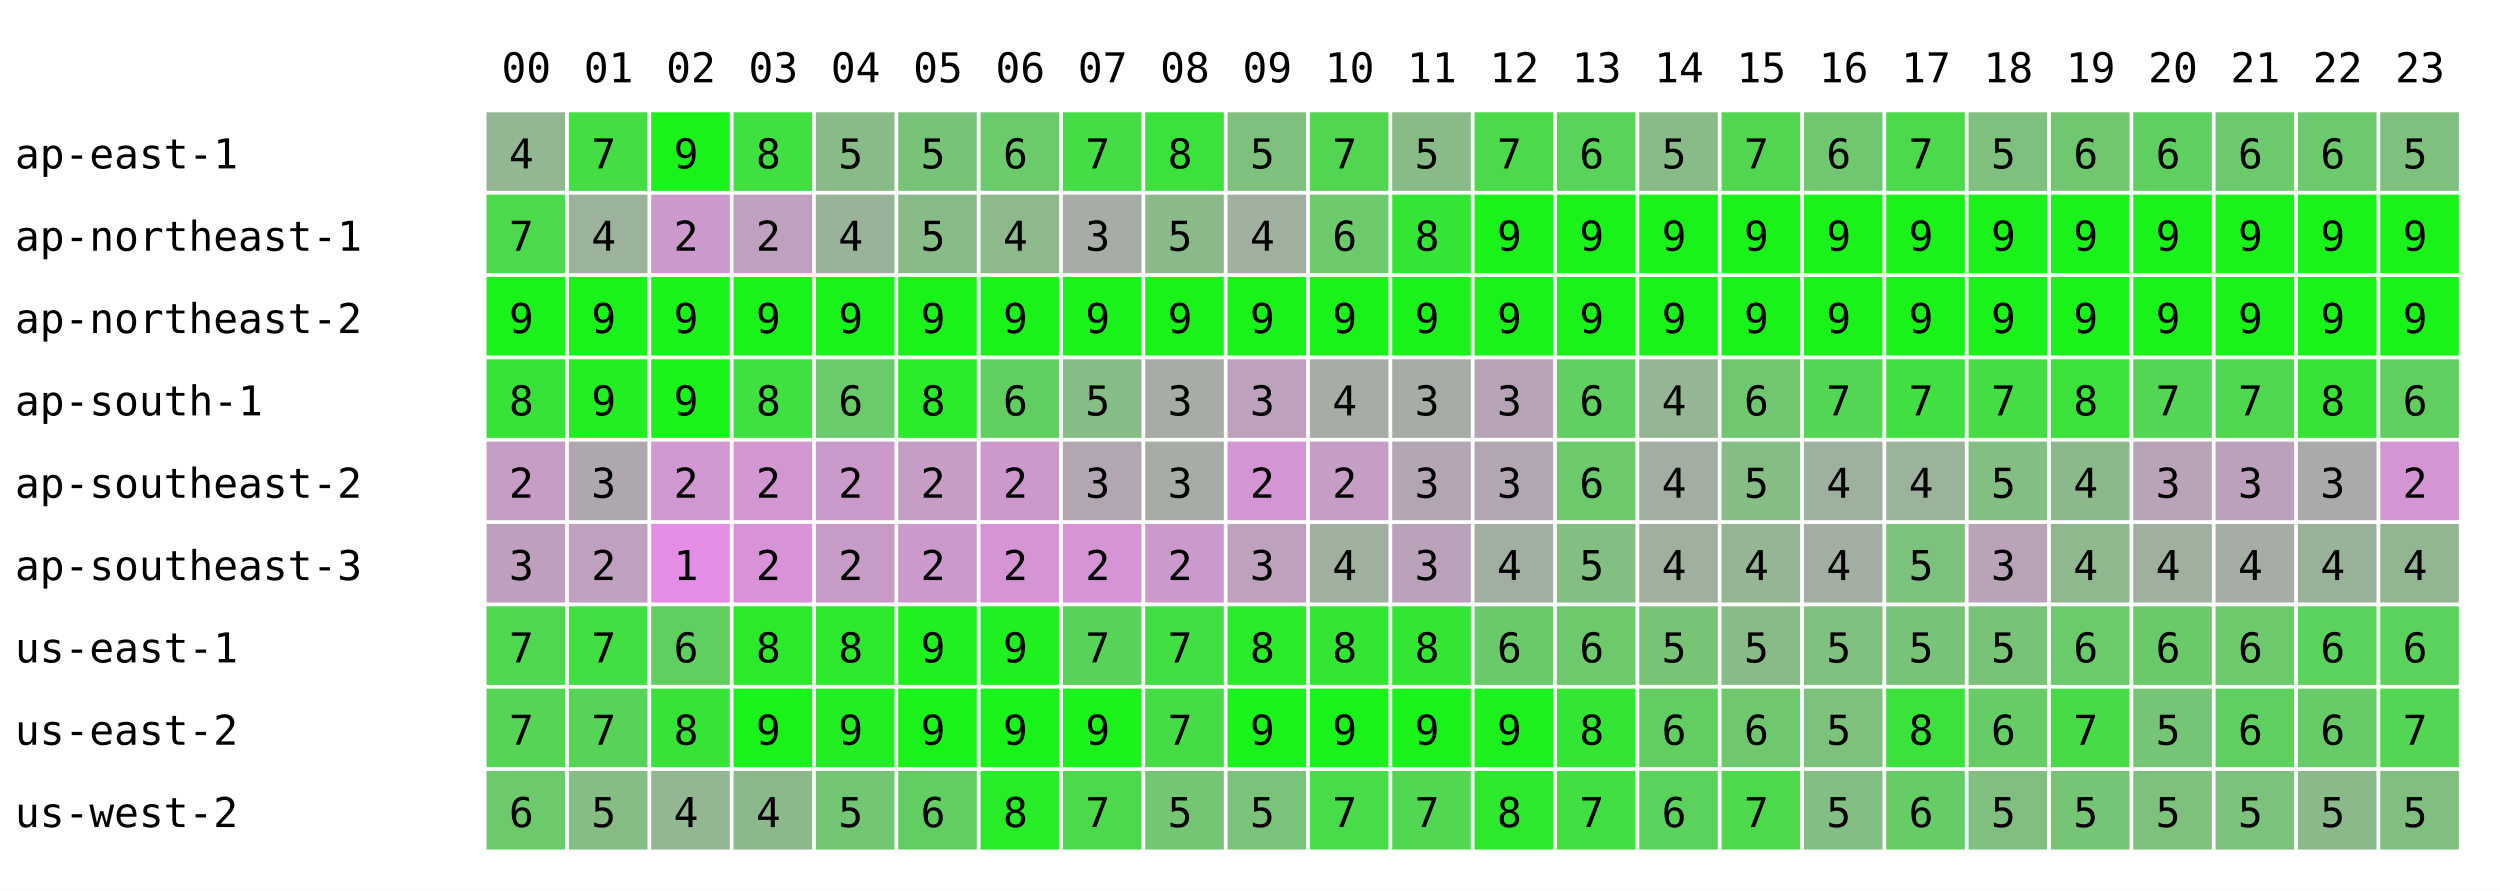
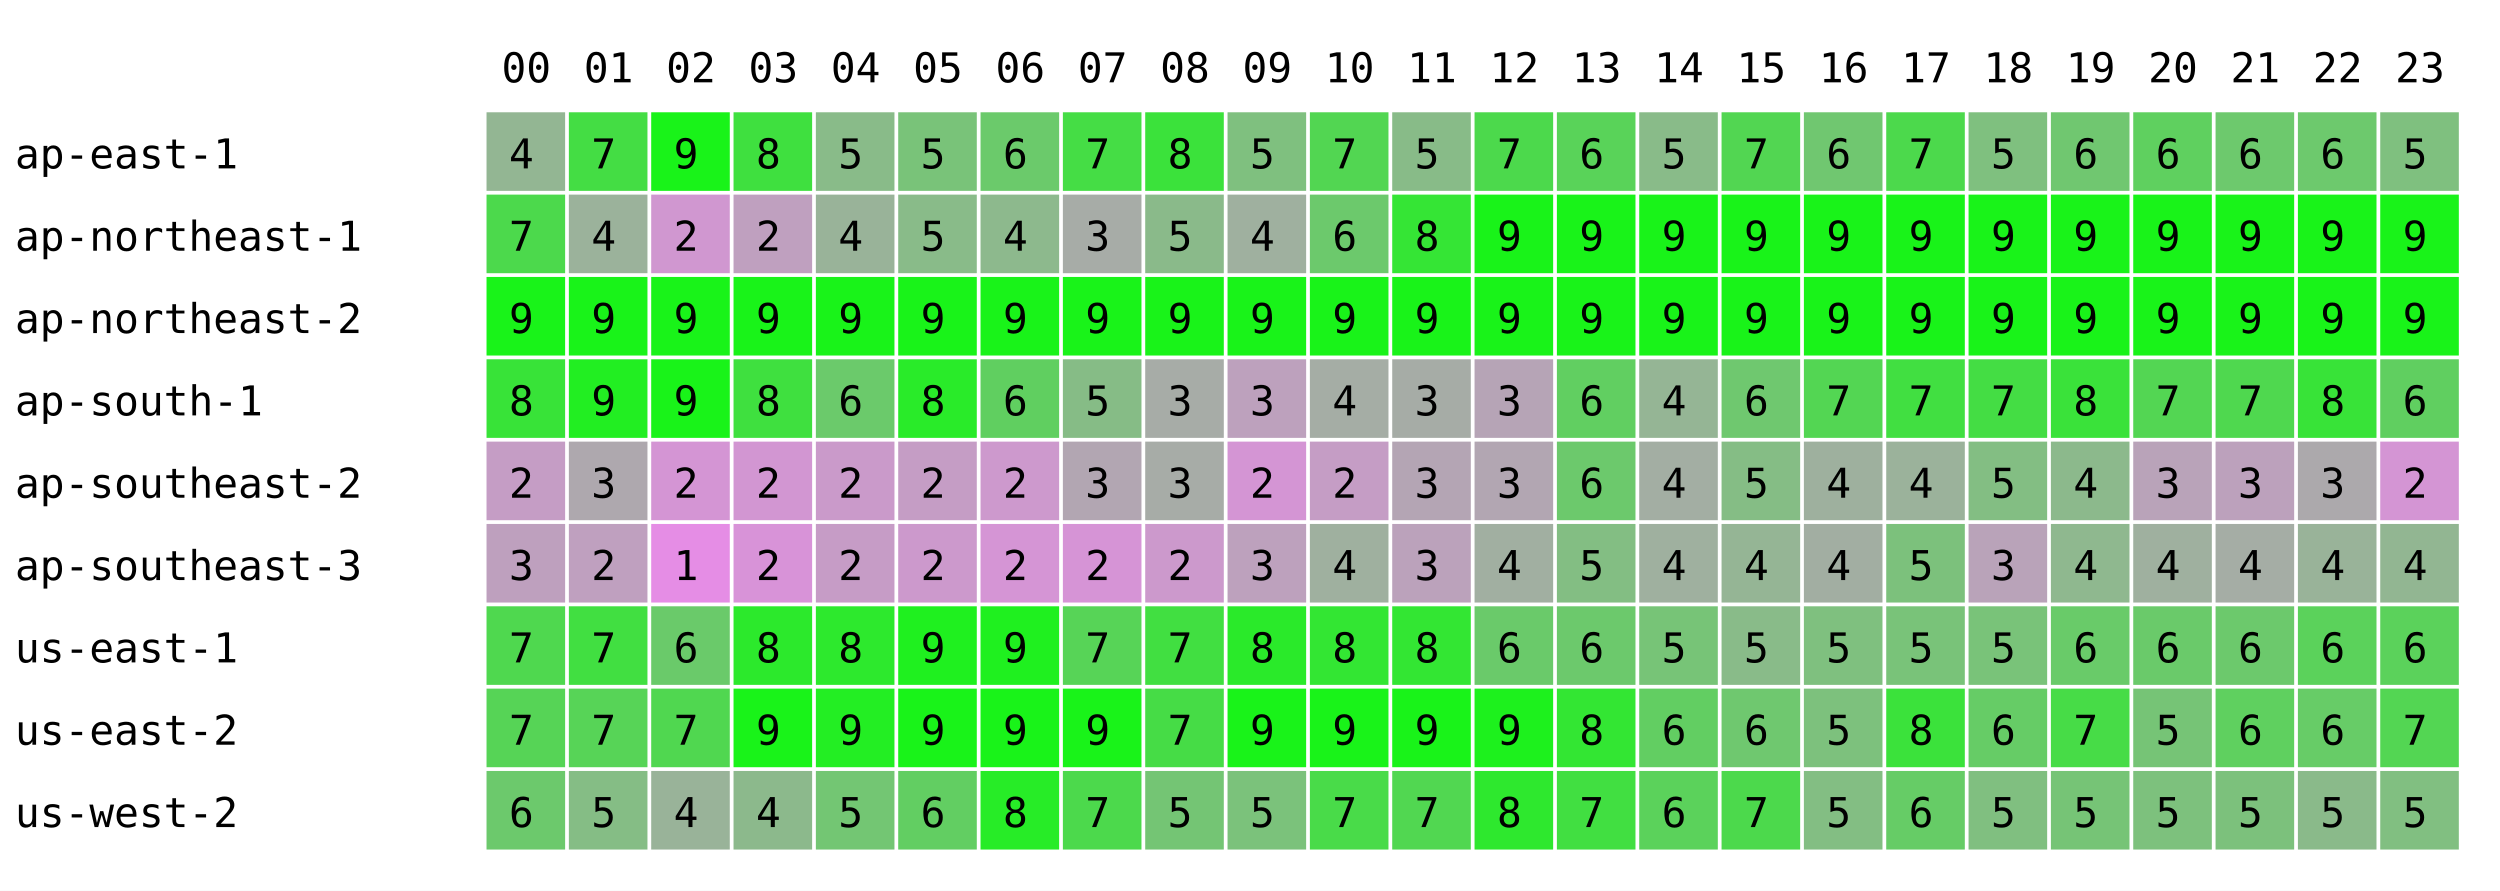
<svg xmlns="http://www.w3.org/2000/svg" width="668" height="238" font-family="monospace" font-size="11">
  <rect width="668" height="238" fill="white" />
  <text x="134" y="22">00</text>
  <text x="156" y="22">01</text>
  <text x="178" y="22">02</text>
  <text x="200" y="22">03</text>
  <text x="222" y="22">04</text>
  <text x="244" y="22">05</text>
  <text x="266" y="22">06</text>
  <text x="288" y="22">07</text>
  <text x="310" y="22">08</text>
  <text x="332" y="22">09</text>
  <text x="354" y="22">10</text>
  <text x="376" y="22">11</text>
  <text x="398" y="22">12</text>
  <text x="420" y="22">13</text>
  <text x="442" y="22">14</text>
  <text x="464" y="22">15</text>
  <text x="486" y="22">16</text>
  <text x="508" y="22">17</text>
  <text x="530" y="22">18</text>
  <text x="552" y="22">19</text>
  <text x="574" y="22">20</text>
  <text x="596" y="22">21</text>
  <text x="618" y="22">22</text>
  <text x="640" y="22">23</text>
  <text x="4" y="45">ap-east-1</text>
  <rect x="130" y="30" width="21" height="21" fill="rgb(147,182,147)" />
  <text x="136" y="45">4</text>
  <rect x="152" y="30" width="21" height="21" fill="rgb(68,221,68)" />
  <text x="158" y="45">7</text>
  <rect x="174" y="30" width="21" height="21" fill="rgb(25,243,25)" />
  <text x="180" y="45">9</text>
  <rect x="196" y="30" width="21" height="21" fill="rgb(63,224,63)" />
  <text x="202" y="45">8</text>
  <rect x="218" y="30" width="21" height="21" fill="rgb(137,187,137)" />
  <text x="224" y="45">5</text>
  <rect x="240" y="30" width="21" height="21" fill="rgb(121,195,121)" />
  <text x="246" y="45">5</text>
  <rect x="262" y="30" width="21" height="21" fill="rgb(107,202,107)" />
  <text x="268" y="45">6</text>
  <rect x="284" y="30" width="21" height="21" fill="rgb(69,221,69)" />
  <text x="290" y="45">7</text>
  <rect x="306" y="30" width="21" height="21" fill="rgb(59,226,59)" />
  <text x="312" y="45">8</text>
  <rect x="328" y="30" width="21" height="21" fill="rgb(127,192,127)" />
  <text x="334" y="45">5</text>
  <rect x="350" y="30" width="21" height="21" fill="rgb(82,214,82)" />
  <text x="356" y="45">7</text>
  <rect x="372" y="30" width="21" height="21" fill="rgb(136,187,136)" />
  <text x="378" y="45">5</text>
  <rect x="394" y="30" width="21" height="21" fill="rgb(76,217,76)" />
  <text x="400" y="45">7</text>
  <rect x="416" y="30" width="21" height="21" fill="rgb(89,211,89)" />
  <text x="422" y="45">6</text>
  <rect x="438" y="30" width="21" height="21" fill="rgb(137,187,137)" />
  <text x="444" y="45">5</text>
  <rect x="460" y="30" width="21" height="21" fill="rgb(82,214,82)" />
  <text x="466" y="45">7</text>
  <rect x="482" y="30" width="21" height="21" fill="rgb(112,199,112)" />
  <text x="488" y="45">6</text>
  <rect x="504" y="30" width="21" height="21" fill="rgb(76,217,76)" />
  <text x="510" y="45">7</text>
  <rect x="526" y="30" width="21" height="21" fill="rgb(127,192,127)" />
  <text x="532" y="45">5</text>
  <rect x="548" y="30" width="21" height="21" fill="rgb(112,199,112)" />
  <text x="554" y="45">6</text>
  <rect x="570" y="30" width="21" height="21" fill="rgb(95,208,95)" />
  <text x="576" y="45">6</text>
  <rect x="592" y="30" width="21" height="21" fill="rgb(109,201,109)" />
  <text x="598" y="45">6</text>
  <rect x="614" y="30" width="21" height="21" fill="rgb(109,201,109)" />
  <text x="620" y="45">6</text>
  <rect x="636" y="30" width="21" height="21" fill="rgb(127,192,127)" />
  <text x="642" y="45">5</text>
  <text x="4" y="67">ap-northeast-1</text>
  <rect x="130" y="52" width="21" height="21" fill="rgb(76,217,76)" />
  <text x="136" y="67">7</text>
  <rect x="152" y="52" width="21" height="21" fill="rgb(155,178,155)" />
  <text x="158" y="67">4</text>
-   <rect x="174" y="52" width="21" height="21" fill="rgb(204,153,204)" />
+   <rect x="174" y="52" width="21" height="21" fill="rgb(208,151,208)" />
  <text x="180" y="67">2</text>
  <rect x="196" y="52" width="21" height="21" fill="rgb(191,160,191)" />
  <text x="202" y="67">2</text>
  <rect x="218" y="52" width="21" height="21" fill="rgb(153,179,153)" />
  <text x="224" y="67">4</text>
  <rect x="240" y="52" width="21" height="21" fill="rgb(137,187,137)" />
  <text x="246" y="67">5</text>
  <rect x="262" y="52" width="21" height="21" fill="rgb(141,185,141)" />
  <text x="268" y="67">4</text>
  <rect x="284" y="52" width="21" height="21" fill="rgb(167,172,167)" />
  <text x="290" y="67">3</text>
  <rect x="306" y="52" width="21" height="21" fill="rgb(138,186,138)" />
  <text x="312" y="67">5</text>
  <rect x="328" y="52" width="21" height="21" fill="rgb(159,176,159)" />
  <text x="334" y="67">4</text>
  <rect x="350" y="52" width="21" height="21" fill="rgb(108,201,108)" />
  <text x="356" y="67">6</text>
  <rect x="372" y="52" width="21" height="21" fill="rgb(53,229,53)" />
  <text x="378" y="67">8</text>
  <rect x="394" y="52" width="21" height="21" fill="rgb(25,243,25)" />
  <text x="400" y="67">9</text>
  <rect x="416" y="52" width="21" height="21" fill="rgb(25,243,25)" />
  <text x="422" y="67">9</text>
  <rect x="438" y="52" width="21" height="21" fill="rgb(25,243,25)" />
  <text x="444" y="67">9</text>
  <rect x="460" y="52" width="21" height="21" fill="rgb(25,243,25)" />
  <text x="466" y="67">9</text>
  <rect x="482" y="52" width="21" height="21" fill="rgb(25,243,25)" />
  <text x="488" y="67">9</text>
  <rect x="504" y="52" width="21" height="21" fill="rgb(25,243,25)" />
  <text x="510" y="67">9</text>
  <rect x="526" y="52" width="21" height="21" fill="rgb(25,243,25)" />
  <text x="532" y="67">9</text>
  <rect x="548" y="52" width="21" height="21" fill="rgb(25,243,25)" />
  <text x="554" y="67">9</text>
  <rect x="570" y="52" width="21" height="21" fill="rgb(25,243,25)" />
  <text x="576" y="67">9</text>
  <rect x="592" y="52" width="21" height="21" fill="rgb(25,243,25)" />
  <text x="598" y="67">9</text>
  <rect x="614" y="52" width="21" height="21" fill="rgb(25,243,25)" />
  <text x="620" y="67">9</text>
  <rect x="636" y="52" width="21" height="21" fill="rgb(25,243,25)" />
  <text x="642" y="67">9</text>
  <text x="4" y="89">ap-northeast-2</text>
  <rect x="130" y="74" width="21" height="21" fill="rgb(25,243,25)" />
  <text x="136" y="89">9</text>
  <rect x="152" y="74" width="21" height="21" fill="rgb(25,243,25)" />
  <text x="158" y="89">9</text>
  <rect x="174" y="74" width="21" height="21" fill="rgb(25,243,25)" />
  <text x="180" y="89">9</text>
  <rect x="196" y="74" width="21" height="21" fill="rgb(25,243,25)" />
  <text x="202" y="89">9</text>
  <rect x="218" y="74" width="21" height="21" fill="rgb(25,243,25)" />
  <text x="224" y="89">9</text>
  <rect x="240" y="74" width="21" height="21" fill="rgb(25,243,25)" />
  <text x="246" y="89">9</text>
  <rect x="262" y="74" width="21" height="21" fill="rgb(25,243,25)" />
  <text x="268" y="89">9</text>
  <rect x="284" y="74" width="21" height="21" fill="rgb(25,243,25)" />
  <text x="290" y="89">9</text>
  <rect x="306" y="74" width="21" height="21" fill="rgb(25,243,25)" />
  <text x="312" y="89">9</text>
  <rect x="328" y="74" width="21" height="21" fill="rgb(25,243,25)" />
  <text x="334" y="89">9</text>
  <rect x="350" y="74" width="21" height="21" fill="rgb(25,243,25)" />
  <text x="356" y="89">9</text>
  <rect x="372" y="74" width="21" height="21" fill="rgb(25,243,25)" />
  <text x="378" y="89">9</text>
  <rect x="394" y="74" width="21" height="21" fill="rgb(25,243,25)" />
  <text x="400" y="89">9</text>
  <rect x="416" y="74" width="21" height="21" fill="rgb(25,243,25)" />
  <text x="422" y="89">9</text>
  <rect x="438" y="74" width="21" height="21" fill="rgb(25,243,25)" />
  <text x="444" y="89">9</text>
  <rect x="460" y="74" width="21" height="21" fill="rgb(25,243,25)" />
  <text x="466" y="89">9</text>
  <rect x="482" y="74" width="21" height="21" fill="rgb(25,243,25)" />
  <text x="488" y="89">9</text>
  <rect x="504" y="74" width="21" height="21" fill="rgb(25,243,25)" />
  <text x="510" y="89">9</text>
  <rect x="526" y="74" width="21" height="21" fill="rgb(25,243,25)" />
  <text x="532" y="89">9</text>
  <rect x="548" y="74" width="21" height="21" fill="rgb(25,243,25)" />
  <text x="554" y="89">9</text>
  <rect x="570" y="74" width="21" height="21" fill="rgb(25,243,25)" />
  <text x="576" y="89">9</text>
  <rect x="592" y="74" width="21" height="21" fill="rgb(25,243,25)" />
  <text x="598" y="89">9</text>
  <rect x="614" y="74" width="21" height="21" fill="rgb(25,243,25)" />
  <text x="620" y="89">9</text>
  <rect x="636" y="74" width="21" height="21" fill="rgb(25,243,25)" />
  <text x="642" y="89">9</text>
  <text x="4" y="111">ap-south-1</text>
  <rect x="130" y="96" width="21" height="21" fill="rgb(56,227,56)" />
  <text x="136" y="111">8</text>
  <rect x="152" y="96" width="21" height="21" fill="rgb(34,238,34)" />
  <text x="158" y="111">9</text>
  <rect x="174" y="96" width="21" height="21" fill="rgb(25,243,25)" />
  <text x="180" y="111">9</text>
  <rect x="196" y="96" width="21" height="21" fill="rgb(63,224,63)" />
  <text x="202" y="111">8</text>
  <rect x="218" y="96" width="21" height="21" fill="rgb(107,202,107)" />
  <text x="224" y="111">6</text>
  <rect x="240" y="96" width="21" height="21" fill="rgb(41,235,41)" />
  <text x="246" y="111">8</text>
  <rect x="262" y="96" width="21" height="21" fill="rgb(96,207,96)" />
  <text x="268" y="111">6</text>
  <rect x="284" y="96" width="21" height="21" fill="rgb(134,188,134)" />
  <text x="290" y="111">5</text>
  <rect x="306" y="96" width="21" height="21" fill="rgb(167,172,167)" />
  <text x="312" y="111">3</text>
  <rect x="328" y="96" width="21" height="21" fill="rgb(189,161,189)" />
  <text x="334" y="111">3</text>
  <rect x="350" y="96" width="21" height="21" fill="rgb(165,173,165)" />
  <text x="356" y="111">4</text>
  <rect x="372" y="96" width="21" height="21" fill="rgb(166,172,166)" />
  <text x="378" y="111">3</text>
  <rect x="394" y="96" width="21" height="21" fill="rgb(182,164,182)" />
  <text x="400" y="111">3</text>
  <rect x="416" y="96" width="21" height="21" fill="rgb(97,207,97)" />
  <text x="422" y="111">6</text>
  <rect x="438" y="96" width="21" height="21" fill="rgb(149,181,149)" />
  <text x="444" y="111">4</text>
  <rect x="460" y="96" width="21" height="21" fill="rgb(111,200,111)" />
  <text x="466" y="111">6</text>
  <rect x="482" y="96" width="21" height="21" fill="rgb(83,214,83)" />
  <text x="488" y="111">7</text>
  <rect x="504" y="96" width="21" height="21" fill="rgb(65,223,65)" />
  <text x="510" y="111">7</text>
  <rect x="526" y="96" width="21" height="21" fill="rgb(68,221,68)" />
  <text x="532" y="111">7</text>
  <rect x="548" y="96" width="21" height="21" fill="rgb(58,226,58)" />
  <text x="554" y="111">8</text>
  <rect x="570" y="96" width="21" height="21" fill="rgb(83,214,83)" />
  <text x="576" y="111">7</text>
  <rect x="592" y="96" width="21" height="21" fill="rgb(79,216,79)" />
  <text x="598" y="111">7</text>
  <rect x="614" y="96" width="21" height="21" fill="rgb(56,227,56)" />
  <text x="620" y="111">8</text>
  <rect x="636" y="96" width="21" height="21" fill="rgb(96,207,96)" />
  <text x="642" y="111">6</text>
  <text x="4" y="133">ap-southeast-2</text>
  <rect x="130" y="118" width="21" height="21" fill="rgb(197,157,197)" />
  <text x="136" y="133">2</text>
  <rect x="152" y="118" width="21" height="21" fill="rgb(174,168,174)" />
  <text x="158" y="133">3</text>
-   <rect x="174" y="118" width="21" height="21" fill="rgb(209,151,209)" />
+   <rect x="174" y="118" width="21" height="21" fill="rgb(212,149,212)" />
  <text x="180" y="133">2</text>
  <rect x="196" y="118" width="21" height="21" fill="rgb(210,150,210)" />
  <text x="202" y="133">2</text>
  <rect x="218" y="118" width="21" height="21" fill="rgb(202,154,202)" />
  <text x="224" y="133">2</text>
  <rect x="240" y="118" width="21" height="21" fill="rgb(197,157,197)" />
  <text x="246" y="133">2</text>
  <rect x="262" y="118" width="21" height="21" fill="rgb(205,153,205)" />
  <text x="268" y="133">2</text>
  <rect x="284" y="118" width="21" height="21" fill="rgb(178,166,178)" />
  <text x="290" y="133">3</text>
  <rect x="306" y="118" width="21" height="21" fill="rgb(167,172,167)" />
  <text x="312" y="133">3</text>
  <rect x="328" y="118" width="21" height="21" fill="rgb(212,149,212)" />
  <text x="334" y="133">2</text>
  <rect x="350" y="118" width="21" height="21" fill="rgb(197,157,197)" />
  <text x="356" y="133">2</text>
  <rect x="372" y="118" width="21" height="21" fill="rgb(180,165,180)" />
  <text x="378" y="133">3</text>
  <rect x="394" y="118" width="21" height="21" fill="rgb(178,166,178)" />
  <text x="400" y="133">3</text>
  <rect x="416" y="118" width="21" height="21" fill="rgb(108,201,108)" />
  <text x="422" y="133">6</text>
  <rect x="438" y="118" width="21" height="21" fill="rgb(163,174,163)" />
  <text x="444" y="133">4</text>
  <rect x="460" y="118" width="21" height="21" fill="rgb(133,189,133)" />
  <text x="466" y="133">5</text>
  <rect x="482" y="118" width="21" height="21" fill="rgb(158,176,158)" />
  <text x="488" y="133">4</text>
  <rect x="504" y="118" width="21" height="21" fill="rgb(155,178,155)" />
  <text x="510" y="133">4</text>
  <rect x="526" y="118" width="21" height="21" fill="rgb(131,190,131)" />
  <text x="532" y="133">5</text>
  <rect x="548" y="118" width="21" height="21" fill="rgb(140,185,140)" />
  <text x="554" y="133">4</text>
  <rect x="570" y="118" width="21" height="21" fill="rgb(185,163,185)" />
  <text x="576" y="133">3</text>
  <rect x="592" y="118" width="21" height="21" fill="rgb(188,161,188)" />
  <text x="598" y="133">3</text>
  <rect x="614" y="118" width="21" height="21" fill="rgb(172,169,172)" />
  <text x="620" y="133">3</text>
  <rect x="636" y="118" width="21" height="21" fill="rgb(212,149,212)" />
  <text x="642" y="133">2</text>
  <text x="4" y="155">ap-southeast-3</text>
  <rect x="130" y="140" width="21" height="21" fill="rgb(190,160,190)" />
  <text x="136" y="155">3</text>
  <rect x="152" y="140" width="21" height="21" fill="rgb(191,160,191)" />
  <text x="158" y="155">2</text>
  <rect x="174" y="140" width="21" height="21" fill="rgb(229,141,229)" />
  <text x="180" y="155">1</text>
  <rect x="196" y="140" width="21" height="21" fill="rgb(216,147,216)" />
  <text x="202" y="155">2</text>
  <rect x="218" y="140" width="21" height="21" fill="rgb(198,156,198)" />
  <text x="224" y="155">2</text>
  <rect x="240" y="140" width="21" height="21" fill="rgb(204,153,204)" />
  <text x="246" y="155">2</text>
  <rect x="262" y="140" width="21" height="21" fill="rgb(213,149,213)" />
  <text x="268" y="155">2</text>
  <rect x="284" y="140" width="21" height="21" fill="rgb(214,148,214)" />
  <text x="290" y="155">2</text>
  <rect x="306" y="140" width="21" height="21" fill="rgb(204,153,204)" />
  <text x="312" y="155">2</text>
  <rect x="328" y="140" width="21" height="21" fill="rgb(189,161,189)" />
  <text x="334" y="155">3</text>
  <rect x="350" y="140" width="21" height="21" fill="rgb(159,176,159)" />
  <text x="356" y="155">4</text>
  <rect x="372" y="140" width="21" height="21" fill="rgb(187,162,187)" />
  <text x="378" y="155">3</text>
  <rect x="394" y="140" width="21" height="21" fill="rgb(161,175,161)" />
  <text x="400" y="155">4</text>
  <rect x="416" y="140" width="21" height="21" fill="rgb(131,190,131)" />
  <text x="422" y="155">5</text>
  <rect x="438" y="140" width="21" height="21" fill="rgb(159,176,159)" />
  <text x="444" y="155">4</text>
  <rect x="460" y="140" width="21" height="21" fill="rgb(149,181,149)" />
  <text x="466" y="155">4</text>
  <rect x="482" y="140" width="21" height="21" fill="rgb(162,174,162)" />
  <text x="488" y="155">4</text>
  <rect x="504" y="140" width="21" height="21" fill="rgb(124,193,124)" />
  <text x="510" y="155">5</text>
  <rect x="526" y="140" width="21" height="21" fill="rgb(185,163,185)" />
  <text x="532" y="155">3</text>
  <rect x="548" y="140" width="21" height="21" fill="rgb(143,184,143)" />
  <text x="554" y="155">4</text>
  <rect x="570" y="140" width="21" height="21" fill="rgb(159,176,159)" />
  <text x="576" y="155">4</text>
  <rect x="592" y="140" width="21" height="21" fill="rgb(165,173,165)" />
  <text x="598" y="155">4</text>
  <rect x="614" y="140" width="21" height="21" fill="rgb(153,179,153)" />
  <text x="620" y="155">4</text>
  <rect x="636" y="140" width="21" height="21" fill="rgb(146,182,146)" />
  <text x="642" y="155">4</text>
  <text x="4" y="177">us-east-1</text>
  <rect x="130" y="162" width="21" height="21" fill="rgb(79,216,79)" />
  <text x="136" y="177">7</text>
  <rect x="152" y="162" width="21" height="21" fill="rgb(65,223,65)" />
  <text x="158" y="177">7</text>
-   <rect x="174" y="162" width="21" height="21" fill="rgb(96,207,96)" />
+   <rect x="174" y="162" width="21" height="21" fill="rgb(106,202,106)" />
  <text x="180" y="177">6</text>
  <rect x="196" y="162" width="21" height="21" fill="rgb(44,233,44)" />
  <text x="202" y="177">8</text>
  <rect x="218" y="162" width="21" height="21" fill="rgb(45,233,45)" />
  <text x="224" y="177">8</text>
  <rect x="240" y="162" width="21" height="21" fill="rgb(31,240,31)" />
  <text x="246" y="177">9</text>
  <rect x="262" y="162" width="21" height="21" fill="rgb(31,240,31)" />
  <text x="268" y="177">9</text>
  <rect x="284" y="162" width="21" height="21" fill="rgb(87,212,87)" />
  <text x="290" y="177">7</text>
  <rect x="306" y="162" width="21" height="21" fill="rgb(65,223,65)" />
  <text x="312" y="177">7</text>
  <rect x="328" y="162" width="21" height="21" fill="rgb(42,234,42)" />
  <text x="334" y="177">8</text>
  <rect x="350" y="162" width="21" height="21" fill="rgb(51,230,51)" />
  <text x="356" y="177">8</text>
  <rect x="372" y="162" width="21" height="21" fill="rgb(51,230,51)" />
  <text x="378" y="177">8</text>
  <rect x="394" y="162" width="21" height="21" fill="rgb(106,202,106)" />
  <text x="400" y="177">6</text>
  <rect x="416" y="162" width="21" height="21" fill="rgb(108,201,108)" />
  <text x="422" y="177">6</text>
  <rect x="438" y="162" width="21" height="21" fill="rgb(119,196,119)" />
  <text x="444" y="177">5</text>
  <rect x="460" y="162" width="21" height="21" fill="rgb(137,187,137)" />
  <text x="466" y="177">5</text>
  <rect x="482" y="162" width="21" height="21" fill="rgb(127,192,127)" />
  <text x="488" y="177">5</text>
  <rect x="504" y="162" width="21" height="21" fill="rgb(121,195,121)" />
  <text x="510" y="177">5</text>
  <rect x="526" y="162" width="21" height="21" fill="rgb(121,195,121)" />
  <text x="532" y="177">5</text>
  <rect x="548" y="162" width="21" height="21" fill="rgb(105,203,105)" />
  <text x="554" y="177">6</text>
  <rect x="570" y="162" width="21" height="21" fill="rgb(106,202,106)" />
  <text x="576" y="177">6</text>
  <rect x="592" y="162" width="21" height="21" fill="rgb(108,201,108)" />
  <text x="598" y="177">6</text>
  <rect x="614" y="162" width="21" height="21" fill="rgb(91,210,91)" />
  <text x="620" y="177">6</text>
  <rect x="636" y="162" width="21" height="21" fill="rgb(91,210,91)" />
  <text x="642" y="177">6</text>
  <text x="4" y="199">us-east-2</text>
  <rect x="130" y="184" width="21" height="21" fill="rgb(86,212,86)" />
  <text x="136" y="199">7</text>
  <rect x="152" y="184" width="21" height="21" fill="rgb(87,212,87)" />
  <text x="158" y="199">7</text>
-   <rect x="174" y="184" width="21" height="21" fill="rgb(56,227,56)" />
-   <text x="180" y="199">8</text>
+   <rect x="174" y="184" width="21" height="21" fill="rgb(80,215,80)" />
+   <text x="180" y="199">7</text>
  <rect x="196" y="184" width="21" height="21" fill="rgb(25,243,25)" />
  <text x="202" y="199">9</text>
  <rect x="218" y="184" width="21" height="21" fill="rgb(35,238,35)" />
  <text x="224" y="199">9</text>
  <rect x="240" y="184" width="21" height="21" fill="rgb(25,243,25)" />
  <text x="246" y="199">9</text>
  <rect x="262" y="184" width="21" height="21" fill="rgb(25,243,25)" />
  <text x="268" y="199">9</text>
  <rect x="284" y="184" width="21" height="21" fill="rgb(25,243,25)" />
  <text x="290" y="199">9</text>
  <rect x="306" y="184" width="21" height="21" fill="rgb(70,220,70)" />
  <text x="312" y="199">7</text>
  <rect x="328" y="184" width="21" height="21" fill="rgb(25,243,25)" />
  <text x="334" y="199">9</text>
  <rect x="350" y="184" width="21" height="21" fill="rgb(25,243,25)" />
  <text x="356" y="199">9</text>
  <rect x="372" y="184" width="21" height="21" fill="rgb(25,243,25)" />
  <text x="378" y="199">9</text>
  <rect x="394" y="184" width="21" height="21" fill="rgb(29,241,29)" />
  <text x="400" y="199">9</text>
  <rect x="416" y="184" width="21" height="21" fill="rgb(51,230,51)" />
  <text x="422" y="199">8</text>
  <rect x="438" y="184" width="21" height="21" fill="rgb(98,206,98)" />
  <text x="444" y="199">6</text>
  <rect x="460" y="184" width="21" height="21" fill="rgb(111,200,111)" />
  <text x="466" y="199">6</text>
  <rect x="482" y="184" width="21" height="21" fill="rgb(125,193,125)" />
  <text x="488" y="199">5</text>
  <rect x="504" y="184" width="21" height="21" fill="rgb(59,226,59)" />
  <text x="510" y="199">8</text>
  <rect x="526" y="184" width="21" height="21" fill="rgb(102,204,102)" />
  <text x="532" y="199">6</text>
  <rect x="548" y="184" width="21" height="21" fill="rgb(71,220,71)" />
  <text x="554" y="199">7</text>
  <rect x="570" y="184" width="21" height="21" fill="rgb(118,196,118)" />
  <text x="576" y="199">5</text>
  <rect x="592" y="184" width="21" height="21" fill="rgb(95,208,95)" />
  <text x="598" y="199">6</text>
  <rect x="614" y="184" width="21" height="21" fill="rgb(103,204,103)" />
  <text x="620" y="199">6</text>
  <rect x="636" y="184" width="21" height="21" fill="rgb(83,214,83)" />
  <text x="642" y="199">7</text>
  <text x="4" y="221">us-west-2</text>
  <rect x="130" y="206" width="21" height="21" fill="rgb(108,201,108)" />
  <text x="136" y="221">6</text>
  <rect x="152" y="206" width="21" height="21" fill="rgb(133,189,133)" />
  <text x="158" y="221">5</text>
-   <rect x="174" y="206" width="21" height="21" fill="rgb(147,182,147)" />
+   <rect x="174" y="206" width="21" height="21" fill="rgb(153,179,153)" />
  <text x="180" y="221">4</text>
  <rect x="196" y="206" width="21" height="21" fill="rgb(140,185,140)" />
  <text x="202" y="221">4</text>
  <rect x="218" y="206" width="21" height="21" fill="rgb(115,198,115)" />
  <text x="224" y="221">5</text>
  <rect x="240" y="206" width="21" height="21" fill="rgb(98,206,98)" />
  <text x="246" y="221">6</text>
  <rect x="262" y="206" width="21" height="21" fill="rgb(39,236,39)" />
  <text x="268" y="221">8</text>
  <rect x="284" y="206" width="21" height="21" fill="rgb(76,217,76)" />
  <text x="290" y="221">7</text>
  <rect x="306" y="206" width="21" height="21" fill="rgb(116,197,116)" />
  <text x="312" y="221">5</text>
  <rect x="328" y="206" width="21" height="21" fill="rgb(123,194,123)" />
  <text x="334" y="221">5</text>
  <rect x="350" y="206" width="21" height="21" fill="rgb(73,219,73)" />
  <text x="356" y="221">7</text>
  <rect x="372" y="206" width="21" height="21" fill="rgb(81,215,81)" />
  <text x="378" y="221">7</text>
  <rect x="394" y="206" width="21" height="21" fill="rgb(46,232,46)" />
  <text x="400" y="221">8</text>
  <rect x="416" y="206" width="21" height="21" fill="rgb(65,223,65)" />
  <text x="422" y="221">7</text>
  <rect x="438" y="206" width="21" height="21" fill="rgb(91,210,91)" />
  <text x="444" y="221">6</text>
  <rect x="460" y="206" width="21" height="21" fill="rgb(76,217,76)" />
  <text x="466" y="221">7</text>
  <rect x="482" y="206" width="21" height="21" fill="rgb(131,190,131)" />
  <text x="488" y="221">5</text>
  <rect x="504" y="206" width="21" height="21" fill="rgb(102,204,102)" />
  <text x="510" y="221">6</text>
  <rect x="526" y="206" width="21" height="21" fill="rgb(128,191,128)" />
  <text x="532" y="221">5</text>
  <rect x="548" y="206" width="21" height="21" fill="rgb(118,196,118)" />
  <text x="554" y="221">5</text>
  <rect x="570" y="206" width="21" height="21" fill="rgb(125,193,125)" />
  <text x="576" y="221">5</text>
  <rect x="592" y="206" width="21" height="21" fill="rgb(124,193,124)" />
  <text x="598" y="221">5</text>
  <rect x="614" y="206" width="21" height="21" fill="rgb(138,186,138)" />
  <text x="620" y="221">5</text>
  <rect x="636" y="206" width="21" height="21" fill="rgb(129,191,129)" />
  <text x="642" y="221">5</text>
</svg>
